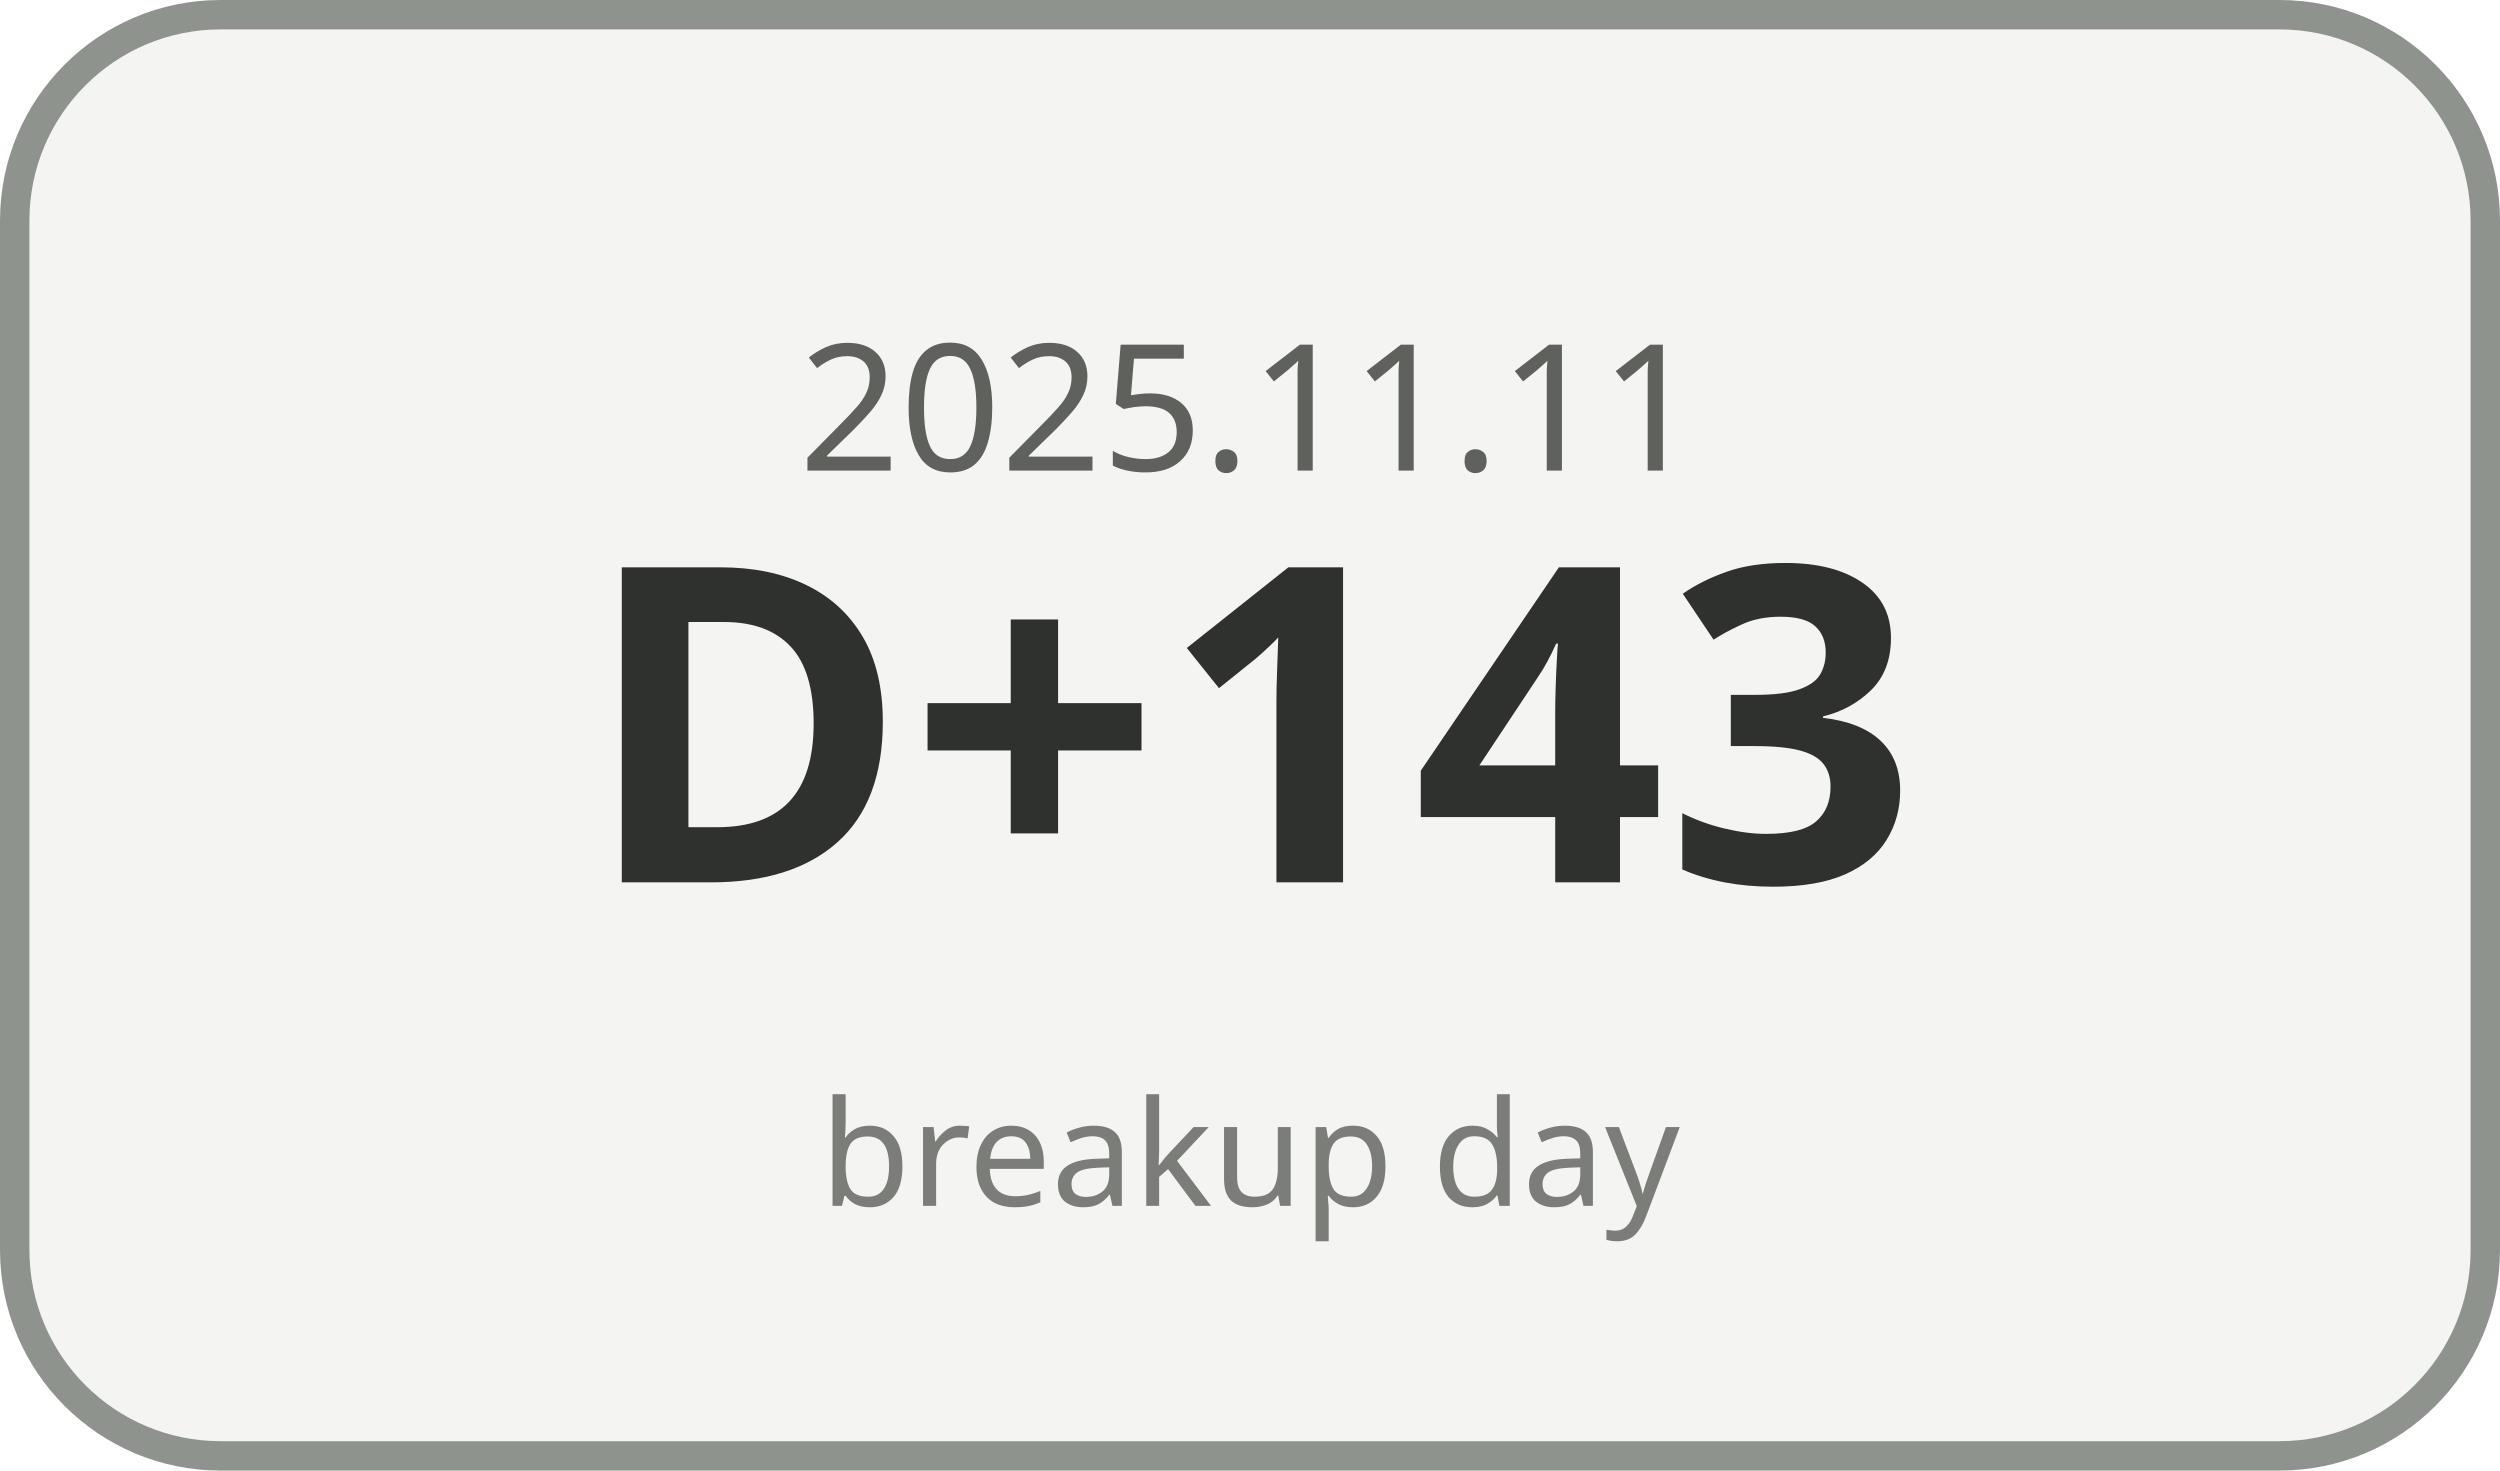
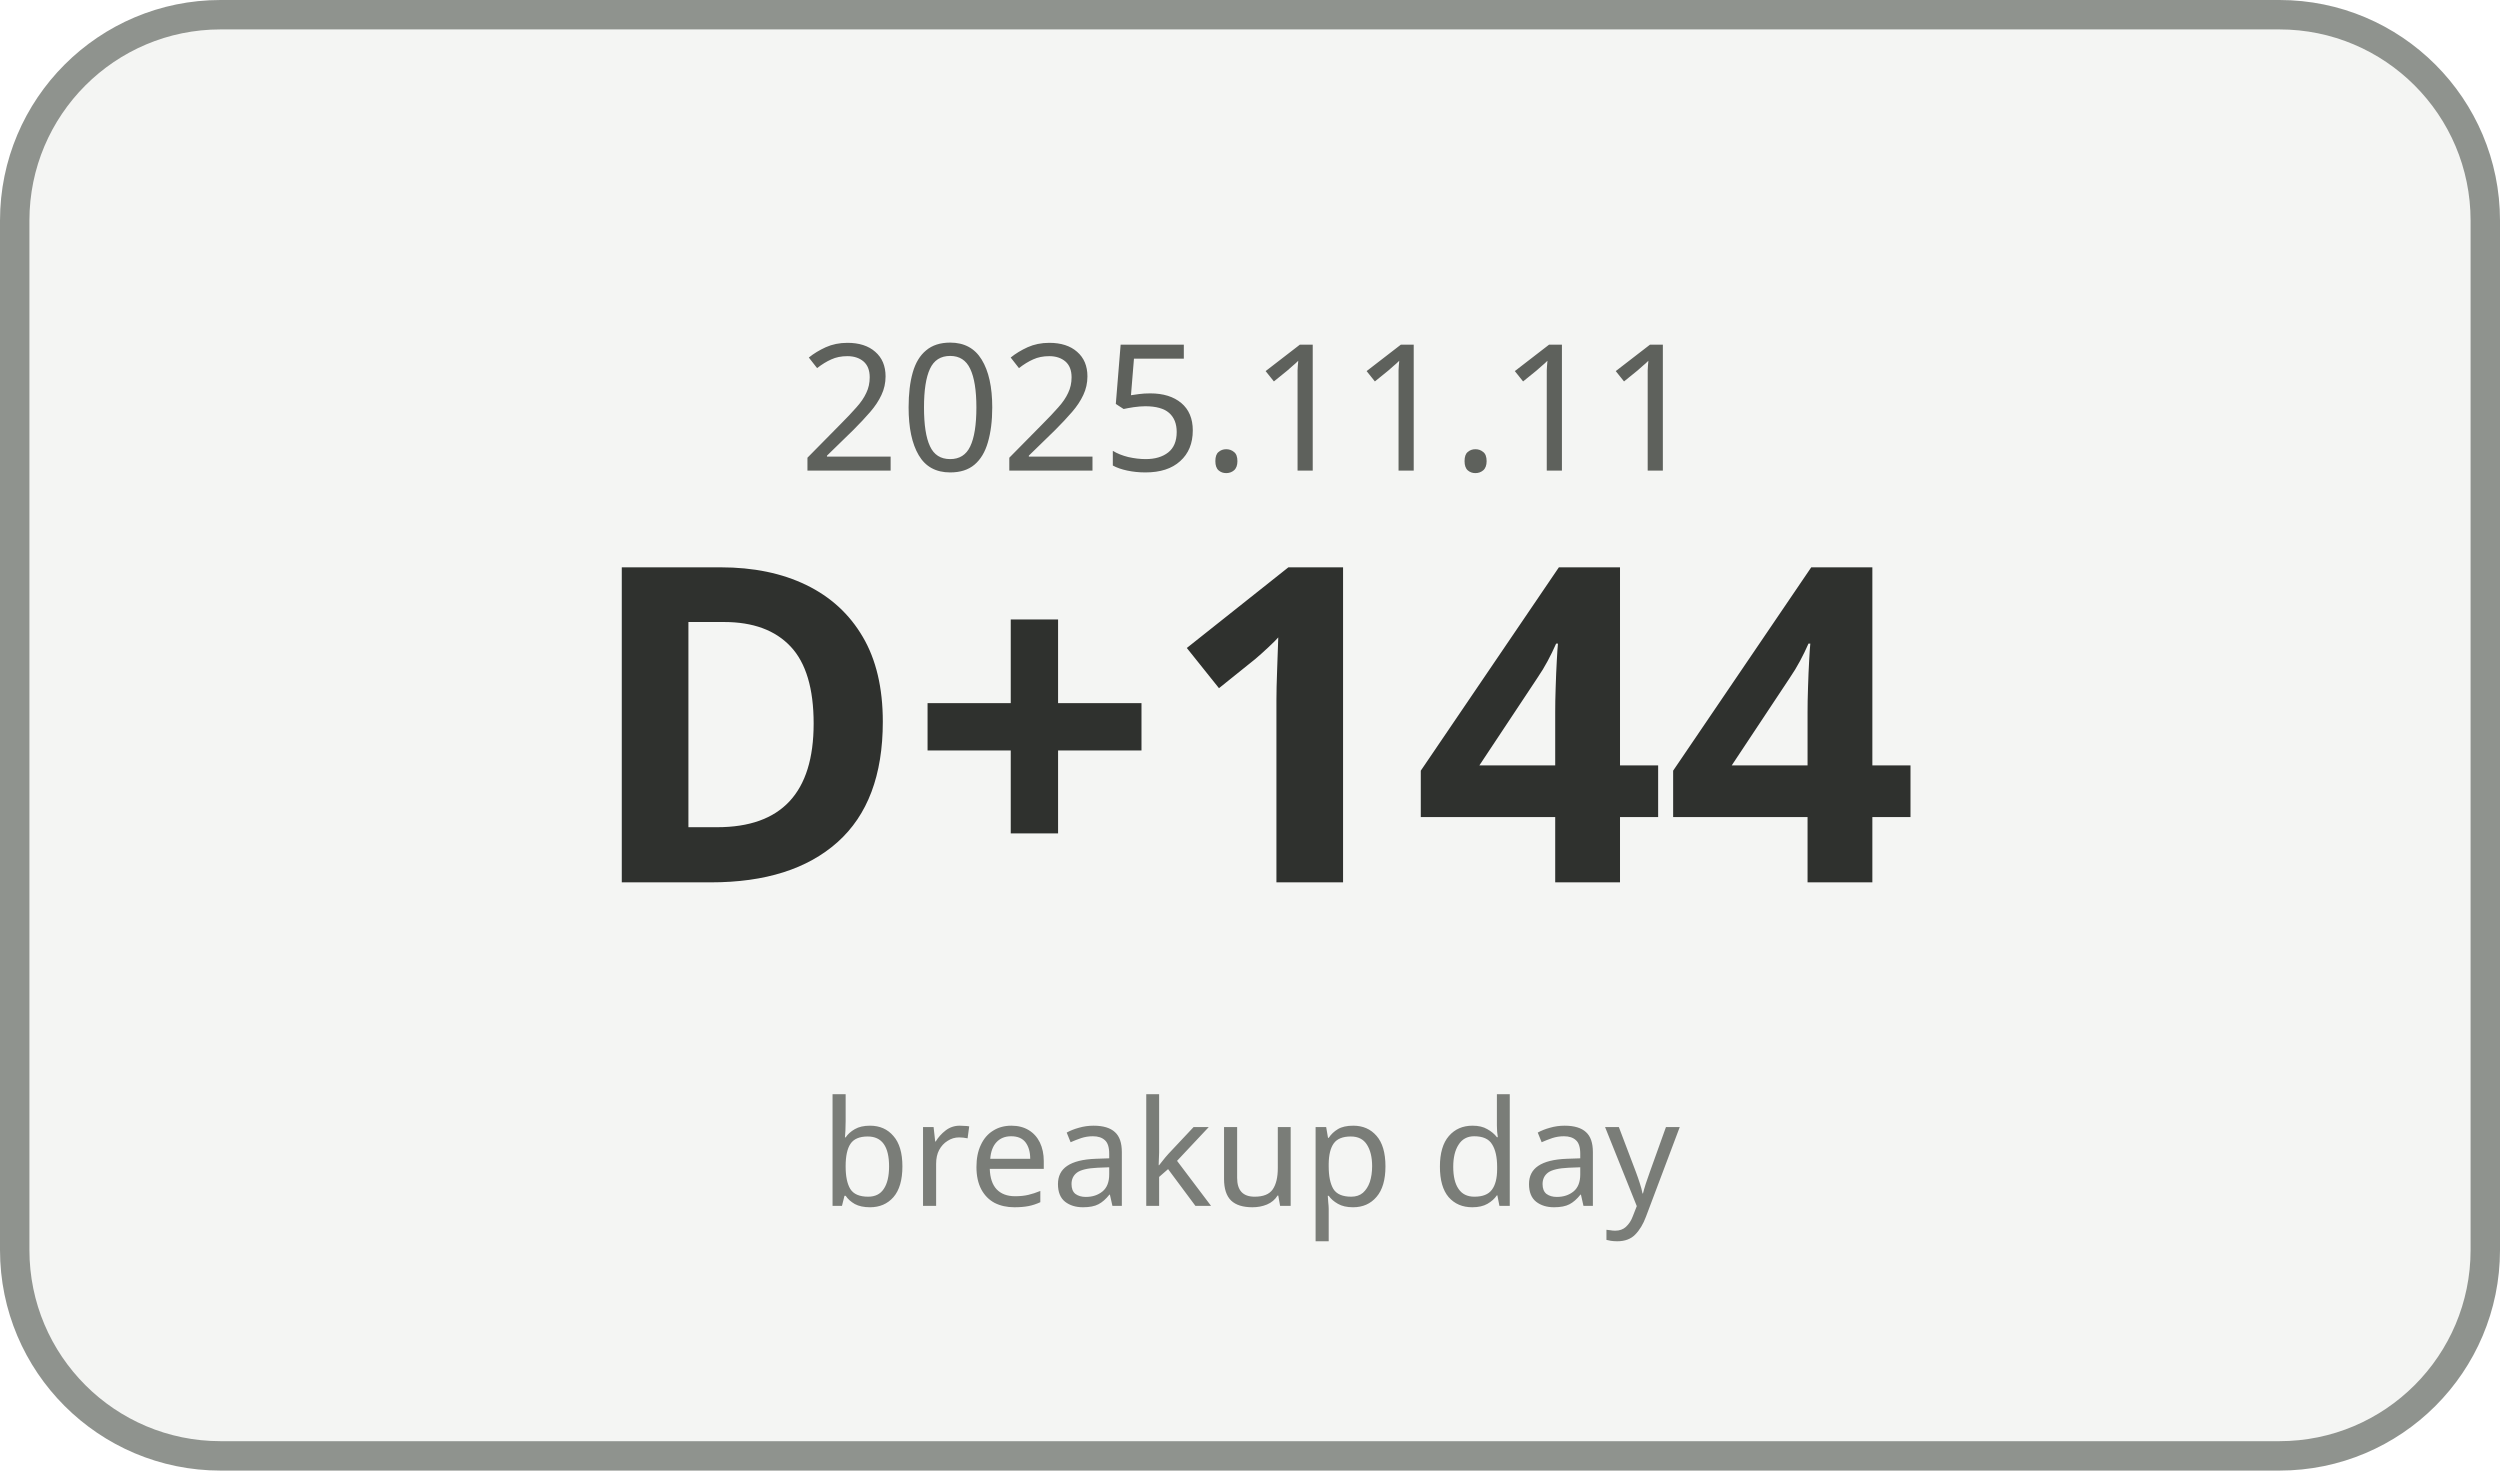
<svg xmlns="http://www.w3.org/2000/svg" width="170" height="100" viewBox="0 0 170 100">
  <rect x="1" y="1" width="168" height="98" rx="14" ry="14" fill="#F4F5F3" stroke="#8F938E" stroke-width="2" />
  <text x="85" y="32" text-anchor="middle" font-family="Malgun Gothic, sans-serif" font-size="12" fill="#5E615C">2025.11.11</text>
-   <text x="85" y="60" text-anchor="middle" font-family="Malgun Gothic, sans-serif" font-size="30" font-weight="700" fill="#2F312E">D+143</text>
+   <text x="85" y="60" text-anchor="middle" font-family="Malgun Gothic, sans-serif" font-size="30" font-weight="700" fill="#2F312E">D+144</text>
  <text x="85" y="82" text-anchor="middle" font-family="Malgun Gothic, sans-serif" font-size="10" fill="#7A7D78">breakup day</text>
</svg>
